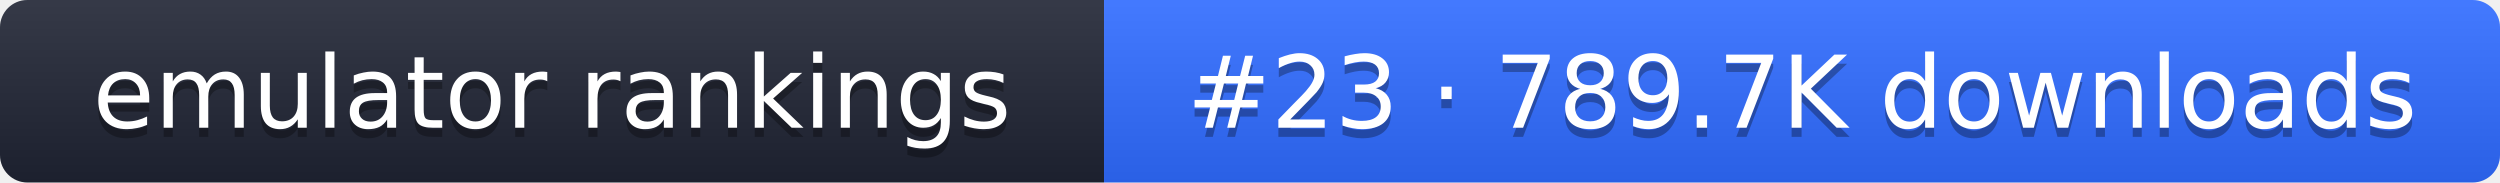
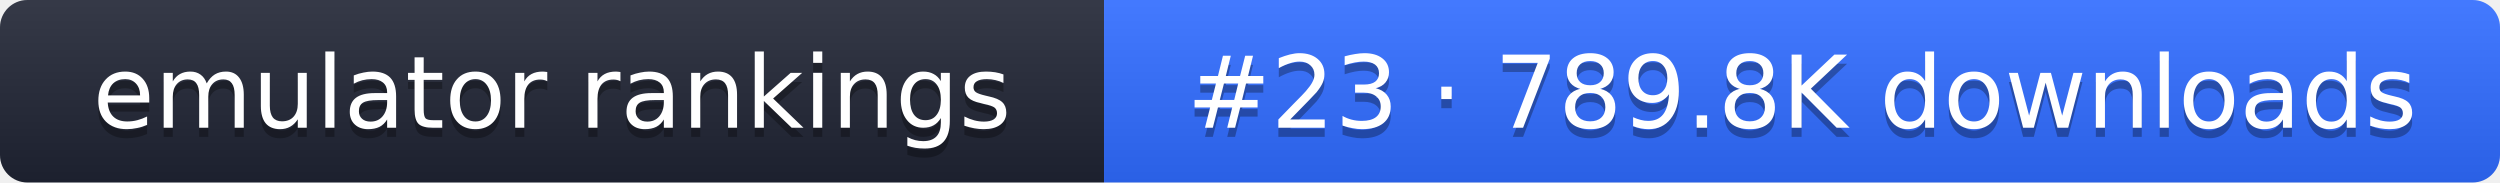
- <svg xmlns="http://www.w3.org/2000/svg" width="274" height="20" role="img" aria-label="emulator rankings: #23 · 789.7K downloads">
+ <svg xmlns="http://www.w3.org/2000/svg" width="274" height="20" role="img" aria-label="emulator rankings: #23 · 789.8K downloads">
  <linearGradient id="g" x2="0" y2="100%">
    <stop offset="0" stop-color="#fff" stop-opacity=".1" />
    <stop offset="1" stop-opacity=".1" />
  </linearGradient>
  <clipPath id="r">
    <rect width="274" height="20" rx="3" fill="#fff" />
  </clipPath>
  <g clip-path="url(#r)">
    <rect width="121" height="20" fill="#1f2433" />
    <rect x="121" width="153" height="20" fill="#2f6bff" />
    <rect width="274" height="20" fill="url(#g)" />
  </g>
  <g fill="#fff" text-anchor="middle" font-family="Verdana,DejaVu Sans,sans-serif" font-size="11">
    <text x="60.5" y="15" fill="#010101" fill-opacity=".3">emulator rankings</text>
    <text x="60.5" y="14">emulator rankings</text>
-     <text x="197.5" y="15" fill="#010101" fill-opacity=".3">#23 · 789.7K downloads</text>
-     <text x="197.5" y="14">#23 · 789.7K downloads</text>
+     <text x="197.5" y="15" fill="#010101" fill-opacity=".3">#23 · 789.8K downloads</text>
+     <text x="197.5" y="14">#23 · 789.8K downloads</text>
  </g>
</svg>
